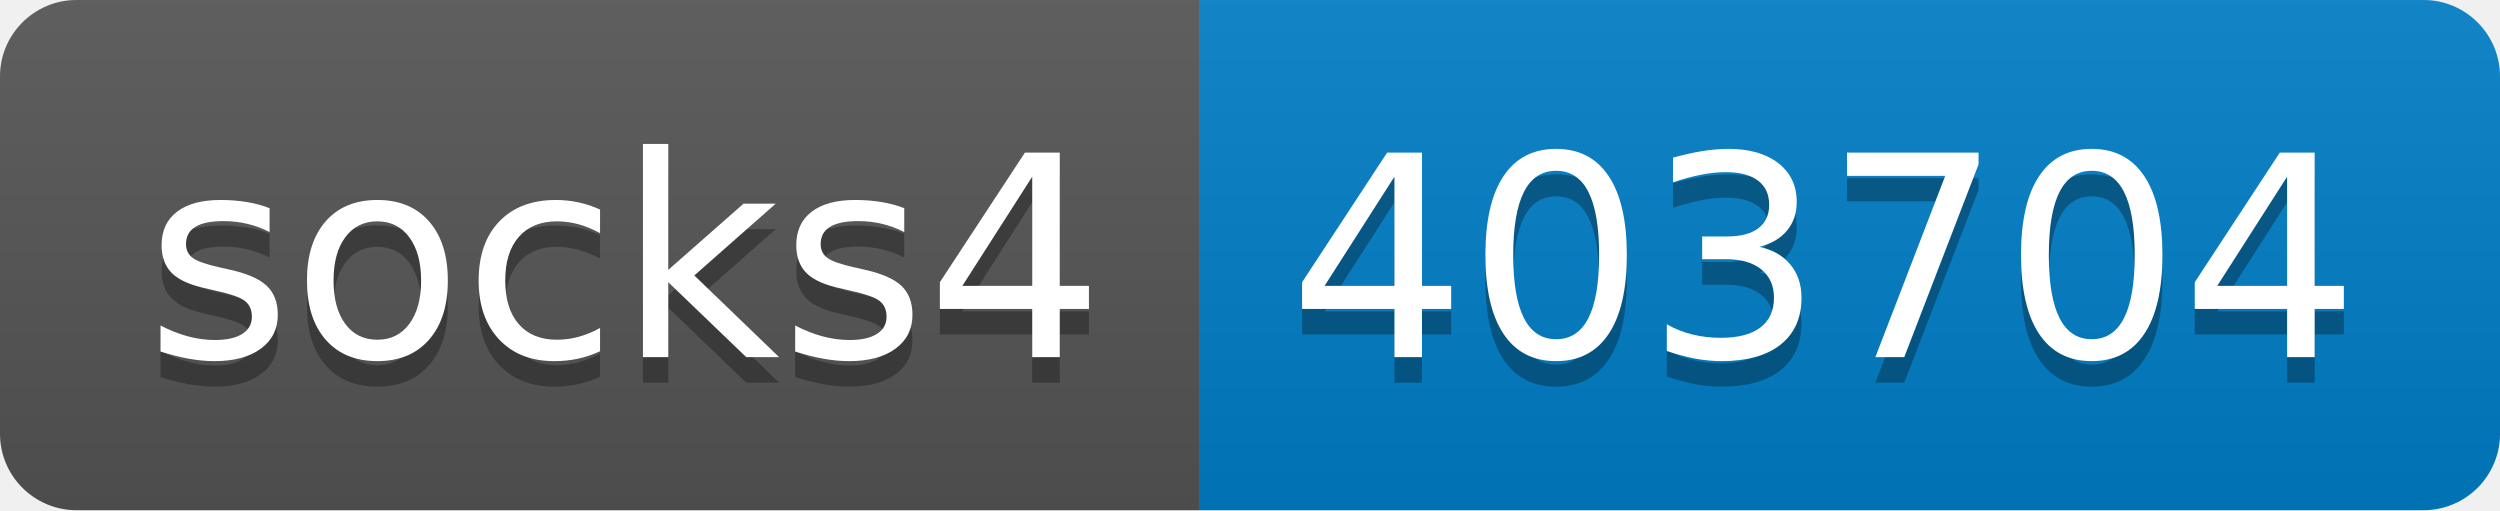
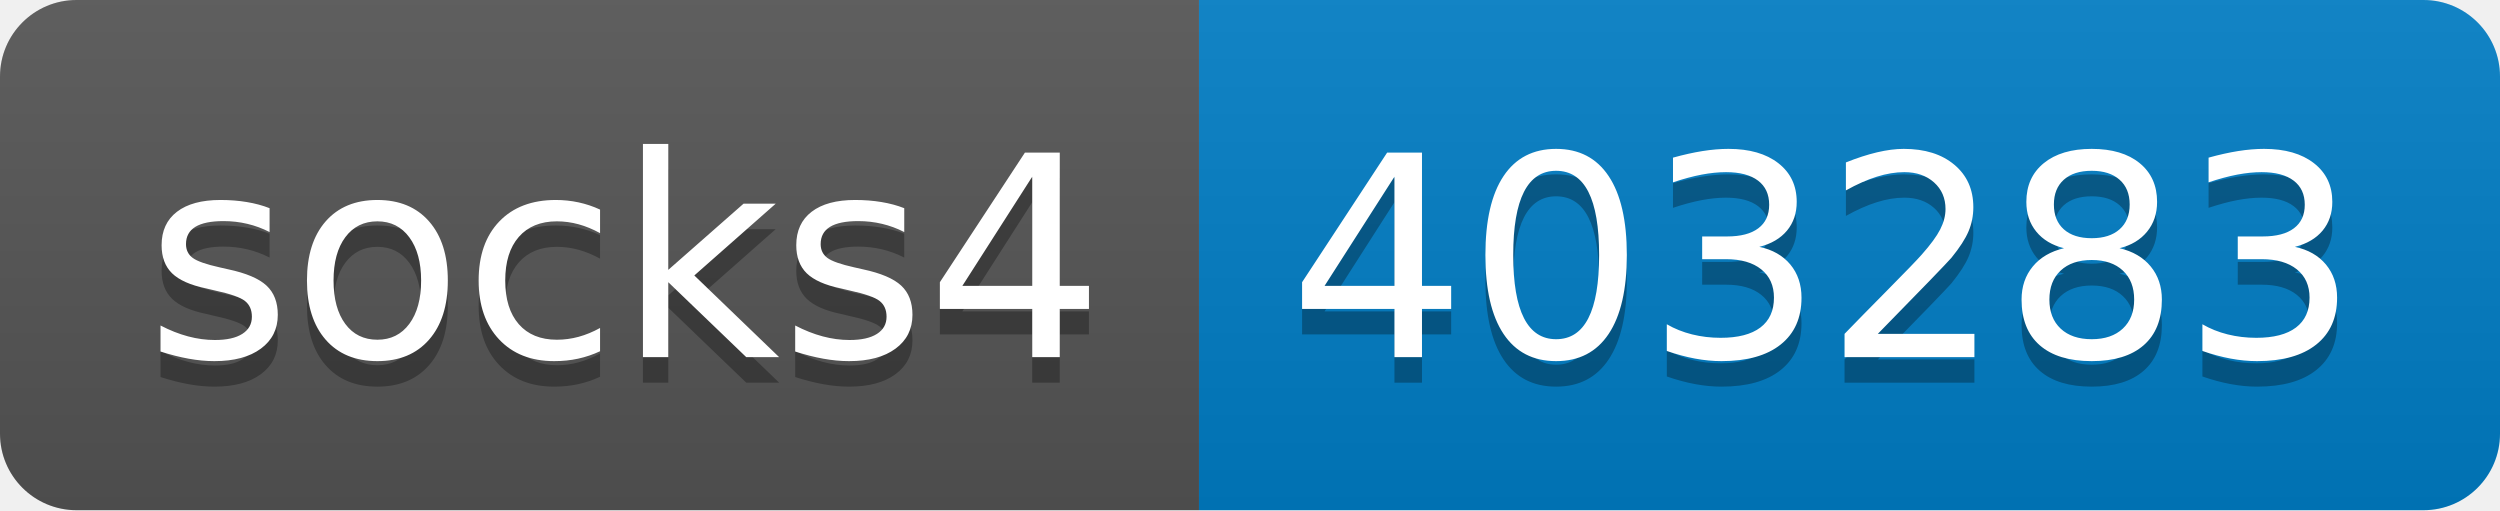
- <svg xmlns="http://www.w3.org/2000/svg" width="98" height="20" role="img" aria-label="socks4: 403704">
+ <svg xmlns="http://www.w3.org/2000/svg" width="98" height="20" role="img" aria-label="socks4: 403283">
  <linearGradient id="s" x2="0" y2="100%">
    <stop offset="0" stop-color="#bbb" stop-opacity=".1" />
    <stop offset="1" stop-opacity=".1" />
  </linearGradient>
  <clipPath id="r">
    <rect width="98" height="20" rx="3" fill="#fff" />
  </clipPath>
  <g clip-path="url(#r)">
    <rect width="47" height="20" fill="#555" />
    <rect x="47" width="51" height="20" fill="#007ec6" />
    <rect width="98" height="20" fill="url(#s)" />
  </g>
  <g fill="#fff" text-anchor="middle" font-family="Verdana,Geneva,DejaVu Sans,sans-serif" text-rendering="geometricPrecision" font-size="110">
    <text aria-hidden="true" x="245" y="150" fill="#010101" fill-opacity=".3" transform="scale(.1)" textLength="370">socks4</text>
    <text x="245" y="140" transform="scale(.1)" fill="#fff" textLength="370">socks4</text>
-     <text aria-hidden="true" x="715" y="150" fill="#010101" fill-opacity=".3" transform="scale(.1)" textLength="410">403704</text>
-     <text x="715" y="140" transform="scale(.1)" fill="#fff" textLength="410">403704</text>
+     <text aria-hidden="true" x="715" y="150" fill="#010101" fill-opacity=".3" transform="scale(.1)" textLength="410">403283</text>
+     <text x="715" y="140" transform="scale(.1)" fill="#fff" textLength="410">403283</text>
  </g>
</svg>
